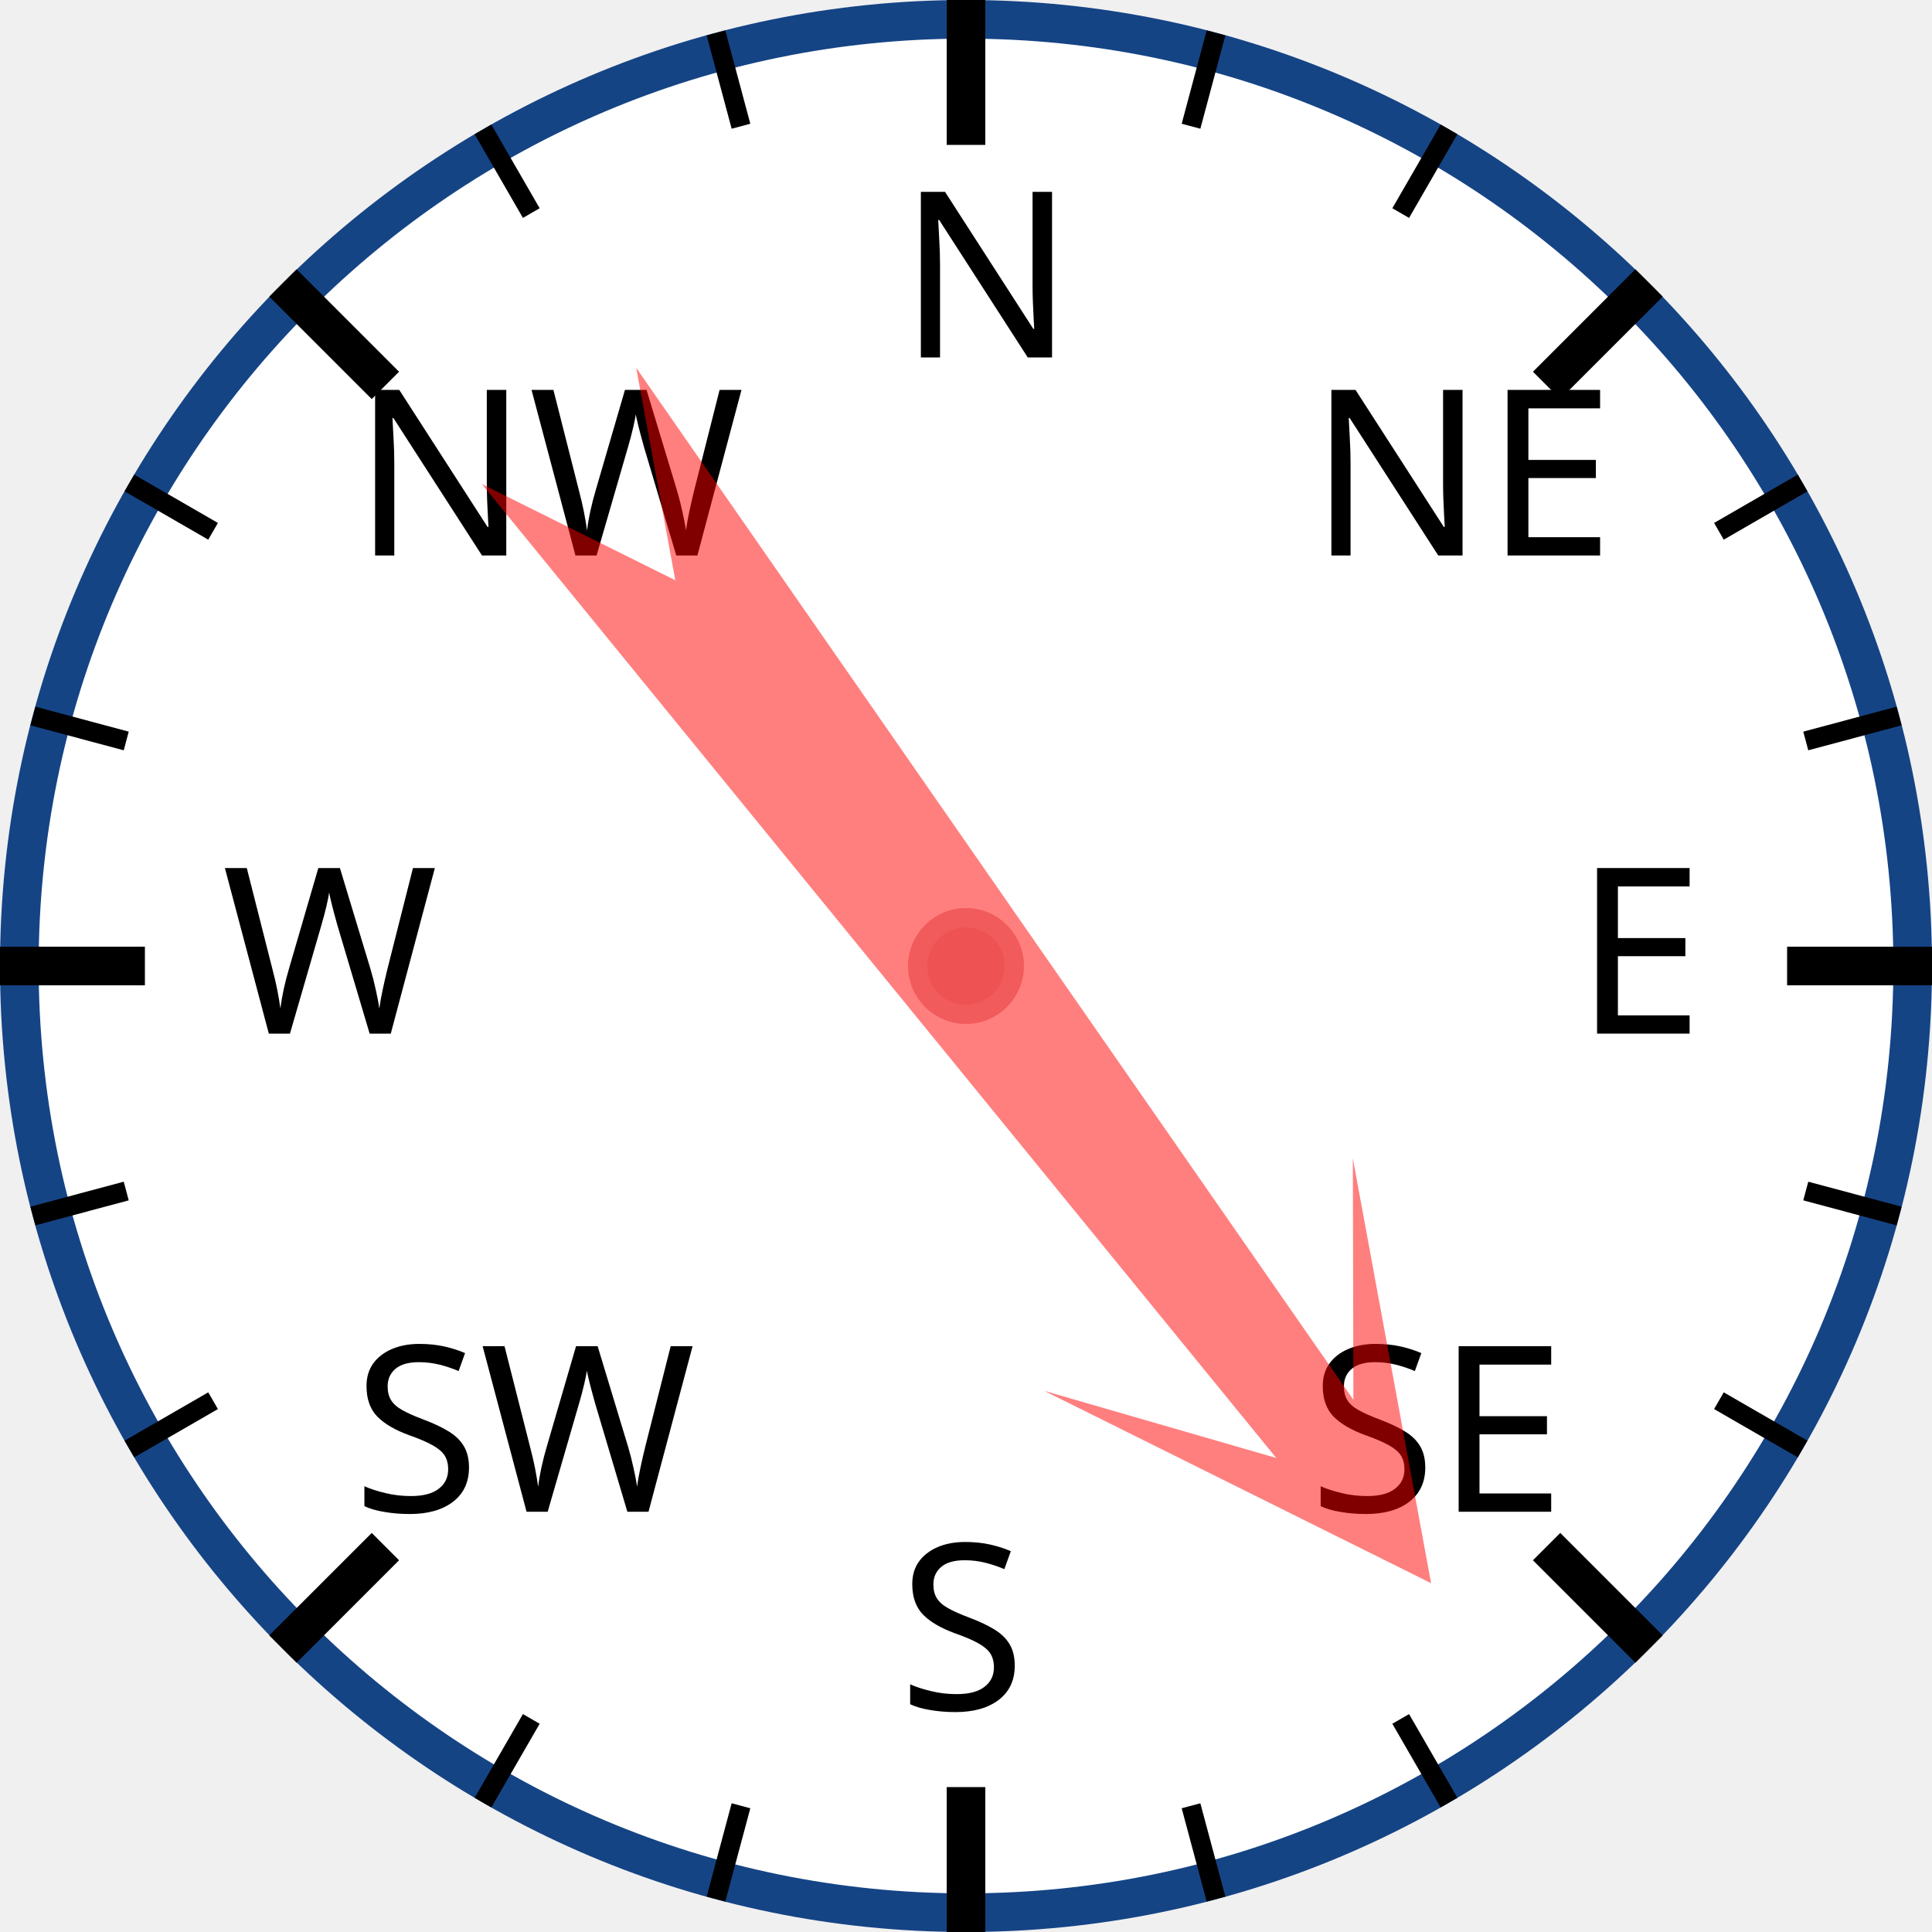
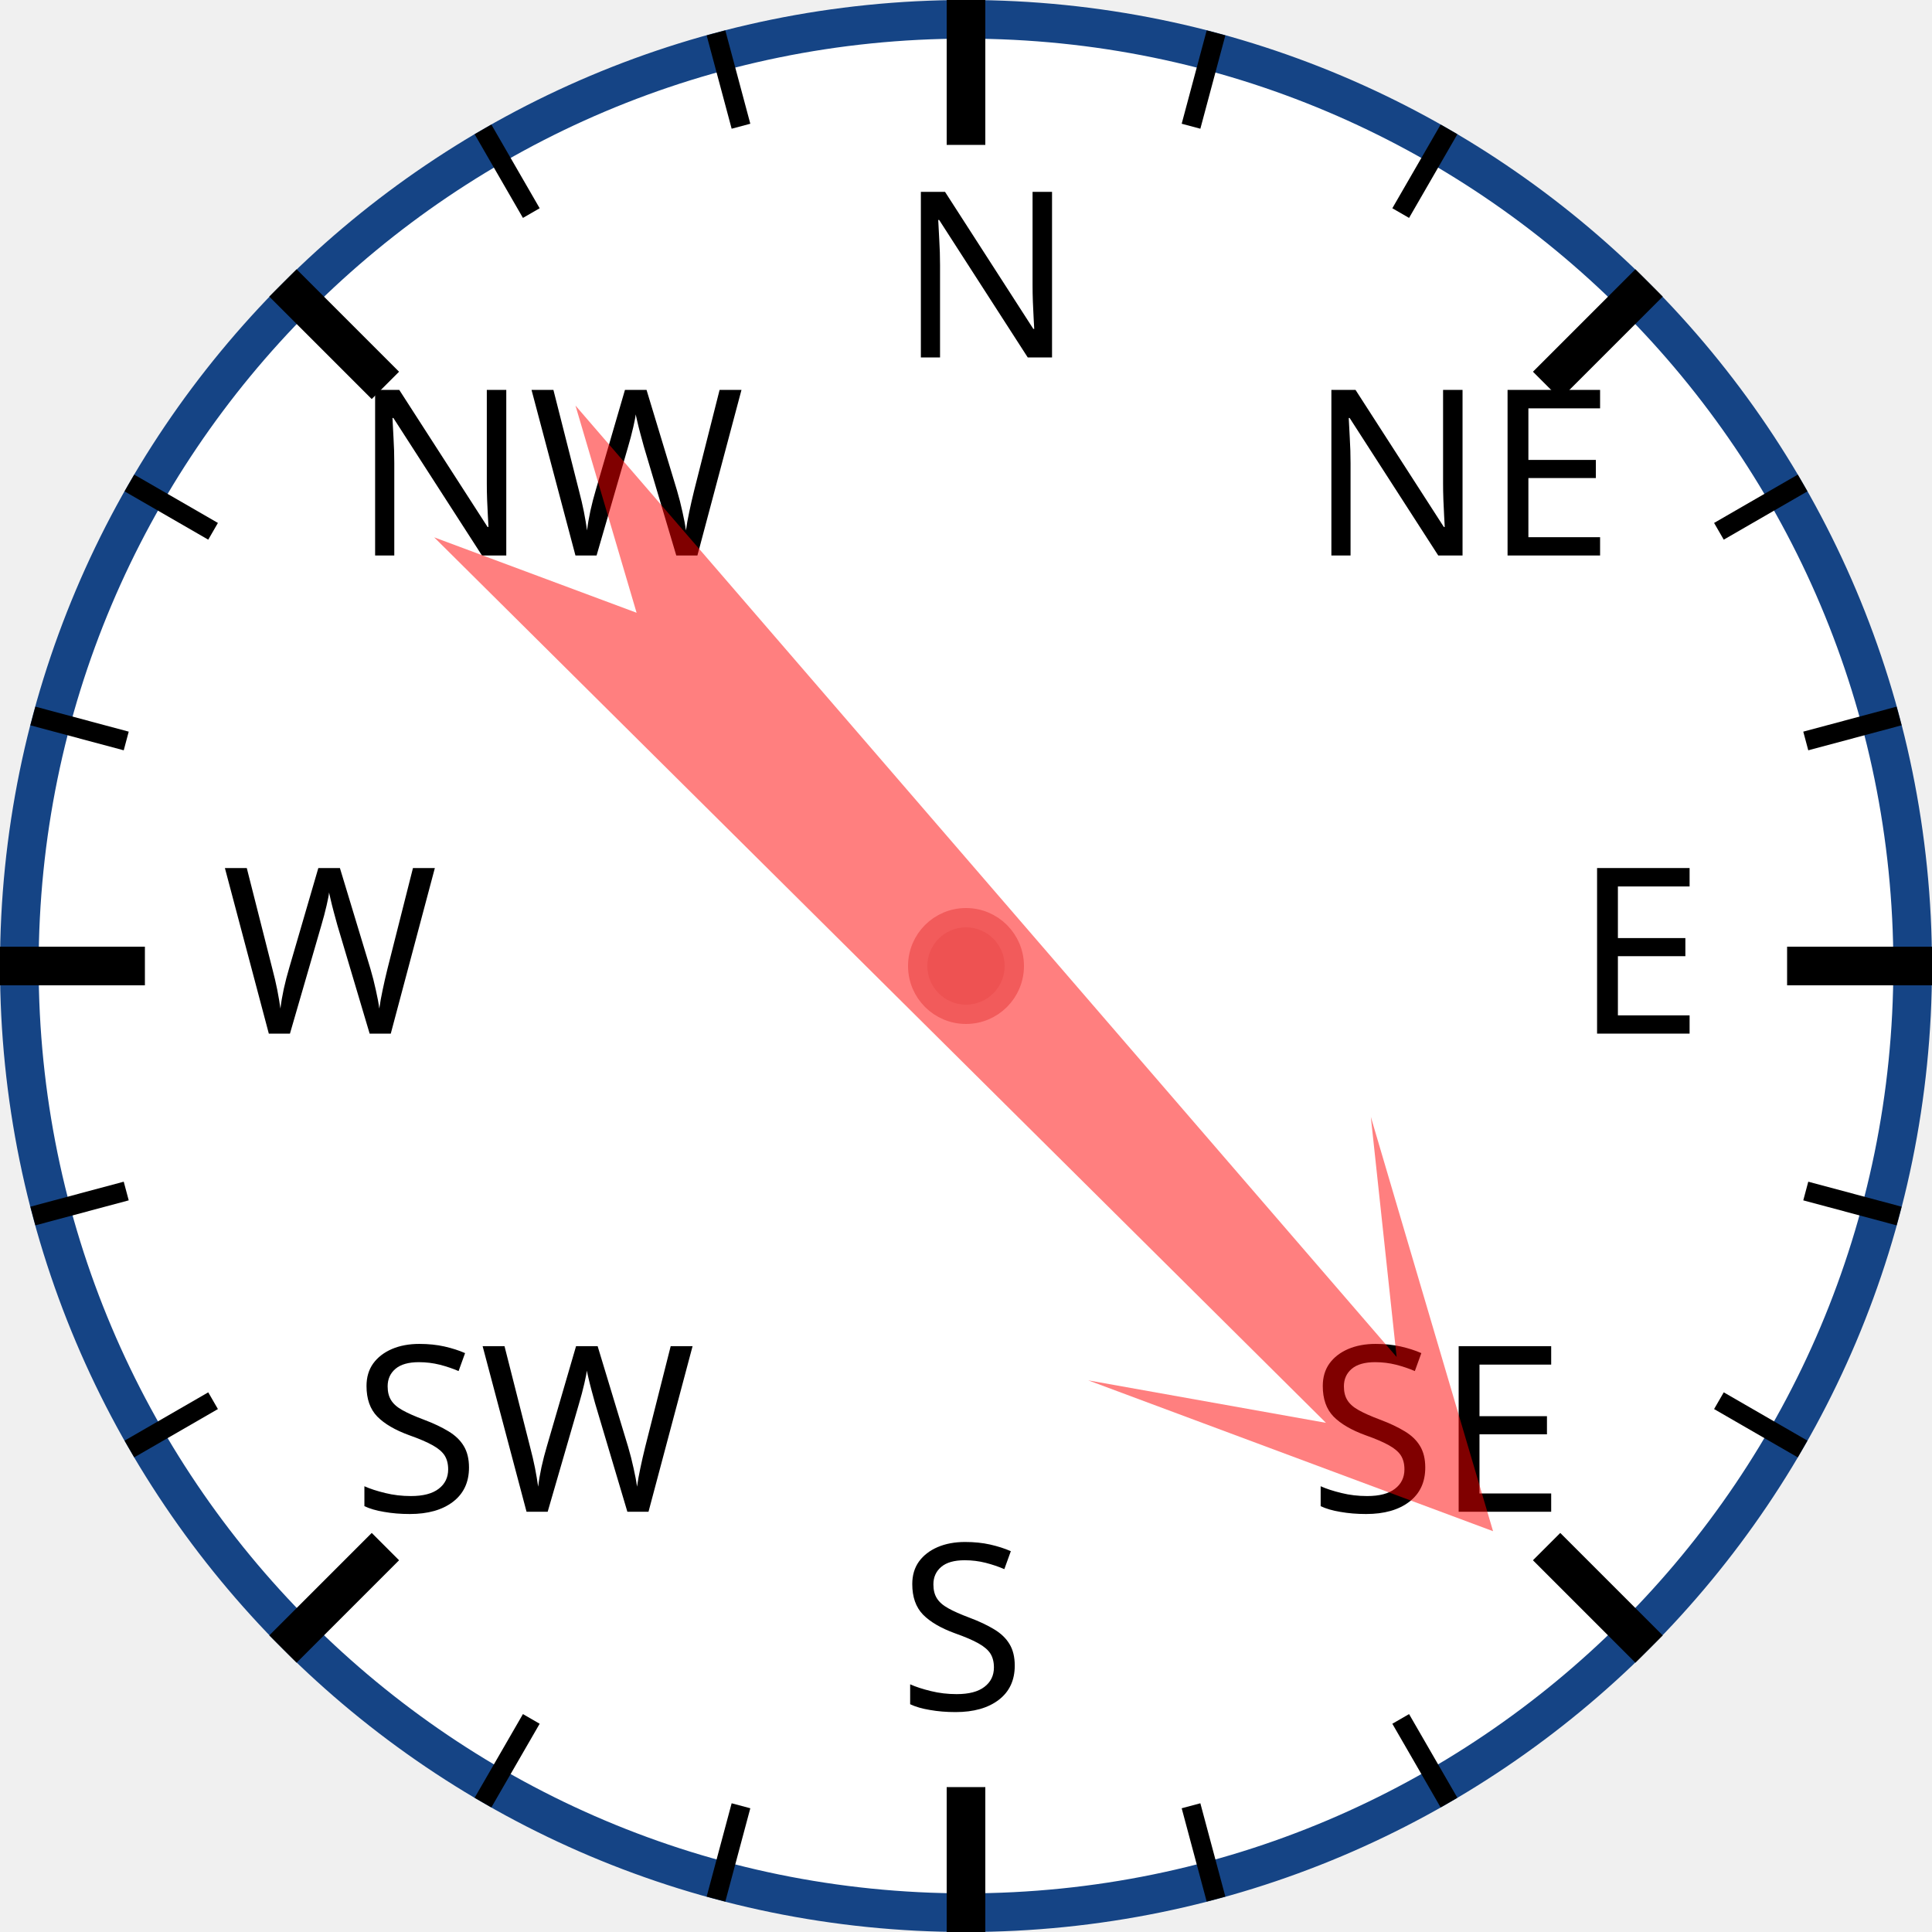
<svg xmlns="http://www.w3.org/2000/svg" width="120px" height="120px" viewBox="0 0 200 200">
  <circle cx="100" cy="100" r="98" style="fill: white; stroke: #154485; stroke-width: 4;" />
  <text x="93.0" y="37.0" style="font-family: sans-serif; font-size: 18pt;">N</text>
  <line x1="100.0" y1="0.0" x2="100.0" y2="15.0" style="stroke: black; stroke-width: 4;" />
  <line x1="74.118" y1="3.407" x2="76.706" y2="13.067" style="stroke: black; stroke-width: 2;" />
  <line x1="50" y1="13.397" x2="55" y2="22.058" style="stroke: black; stroke-width: 2;" />
  <text x="36.503" y="57.503" style="font-family: sans-serif; font-size: 18pt;">NW</text>
  <line x1="29.289" y1="29.289" x2="39.896" y2="39.896" style="stroke: black; stroke-width: 4;" />
  <line x1="13.397" y1="50" x2="22.058" y2="55" style="stroke: black; stroke-width: 2;" />
  <line x1="3.407" y1="74.118" x2="13.067" y2="76.706" style="stroke: black; stroke-width: 2;" />
  <text x="23.0" y="107.0" style="font-family: sans-serif; font-size: 18pt;">W</text>
  <line x1="0.0" y1="100.0" x2="15.0" y2="100.0" style="stroke: black; stroke-width: 4;" />
  <line x1="3.407" y1="125.882" x2="13.067" y2="123.294" style="stroke: black; stroke-width: 2;" />
  <line x1="13.397" y1="150" x2="22.058" y2="145" style="stroke: black; stroke-width: 2;" />
  <text x="36.503" y="156.497" style="font-family: sans-serif; font-size: 18pt;">SW</text>
  <line x1="29.289" y1="170.711" x2="39.896" y2="160.104" style="stroke: black; stroke-width: 4;" />
  <line x1="50" y1="186.603" x2="55" y2="177.942" style="stroke: black; stroke-width: 2;" />
  <line x1="74.118" y1="196.593" x2="76.706" y2="186.933" style="stroke: black; stroke-width: 2;" />
  <text x="93" y="177.0" style="font-family: sans-serif; font-size: 18pt;">S</text>
  <line x1="100" y1="200.0" x2="100" y2="185.0" style="stroke: black; stroke-width: 4;" />
  <line x1="125.882" y1="196.593" x2="123.294" y2="186.933" style="stroke: black; stroke-width: 2;" />
  <line x1="150.0" y1="186.603" x2="145.0" y2="177.942" style="stroke: black; stroke-width: 2;" />
  <text x="135.497" y="156.497" style="font-family: sans-serif; font-size: 18pt;">SE</text>
  <line x1="170.711" y1="170.711" x2="160.104" y2="160.104" style="stroke: black; stroke-width: 4;" />
  <line x1="186.603" y1="150" x2="177.942" y2="145" style="stroke: black; stroke-width: 2;" />
  <line x1="196.593" y1="125.882" x2="186.933" y2="123.294" style="stroke: black; stroke-width: 2;" />
  <text x="163.0" y="107" style="font-family: sans-serif; font-size: 18pt;">E</text>
  <line x1="200.0" y1="100" x2="185.0" y2="100" style="stroke: black; stroke-width: 4;" />
  <line x1="196.593" y1="74.118" x2="186.933" y2="76.706" style="stroke: black; stroke-width: 2;" />
  <line x1="186.603" y1="50" x2="177.942" y2="55" style="stroke: black; stroke-width: 2;" />
  <text x="135.497" y="57.503" style="font-family: sans-serif; font-size: 18pt;">NE</text>
  <line x1="170.711" y1="29.289" x2="160.104" y2="39.896" style="stroke: black; stroke-width: 4;" />
  <line x1="150" y1="13.397" x2="145" y2="22.058" style="stroke: black; stroke-width: 2;" />
  <line x1="125.882" y1="3.407" x2="123.294" y2="13.067" style="stroke: black; stroke-width: 2;" />
-   <polygon points="100 20 120 60 105 40 110 170 100 150 90 170 95 40 80 60" style="fill: red; fill-opacity: 0.5;" transform="rotate(143,100,100)" />
+   <polygon points="100 20 120 60 105 40 110 170 100 150 90 170 95 40 80 60" style="fill: red; fill-opacity: 0.5;" transform="rotate(137,100,100)" />
  <circle cx="100" cy="100" r="5" style="fill: #EE5252; stroke: #F25B5B; stroke-width: 2;" />
</svg>
